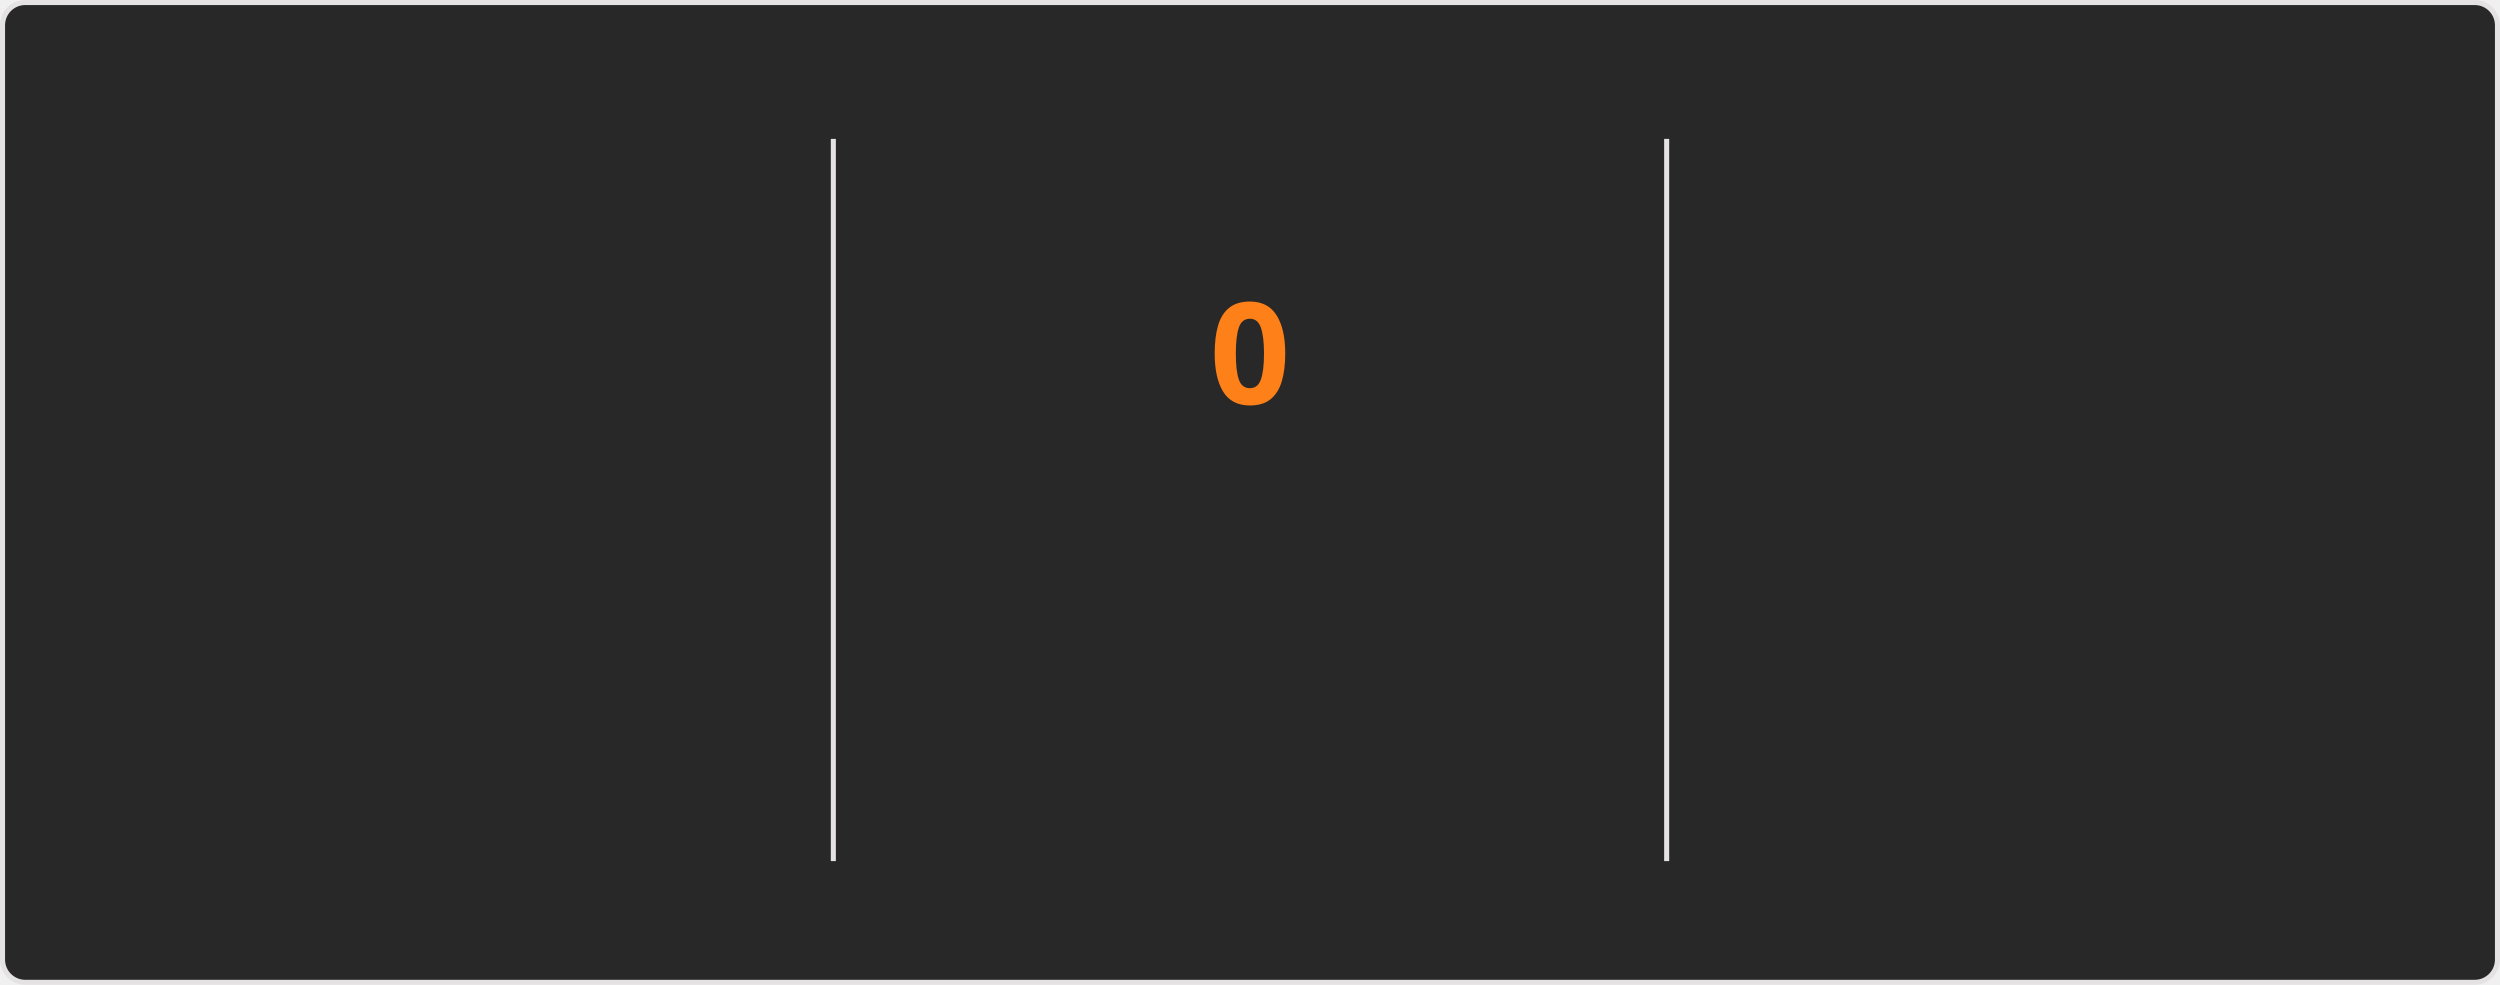
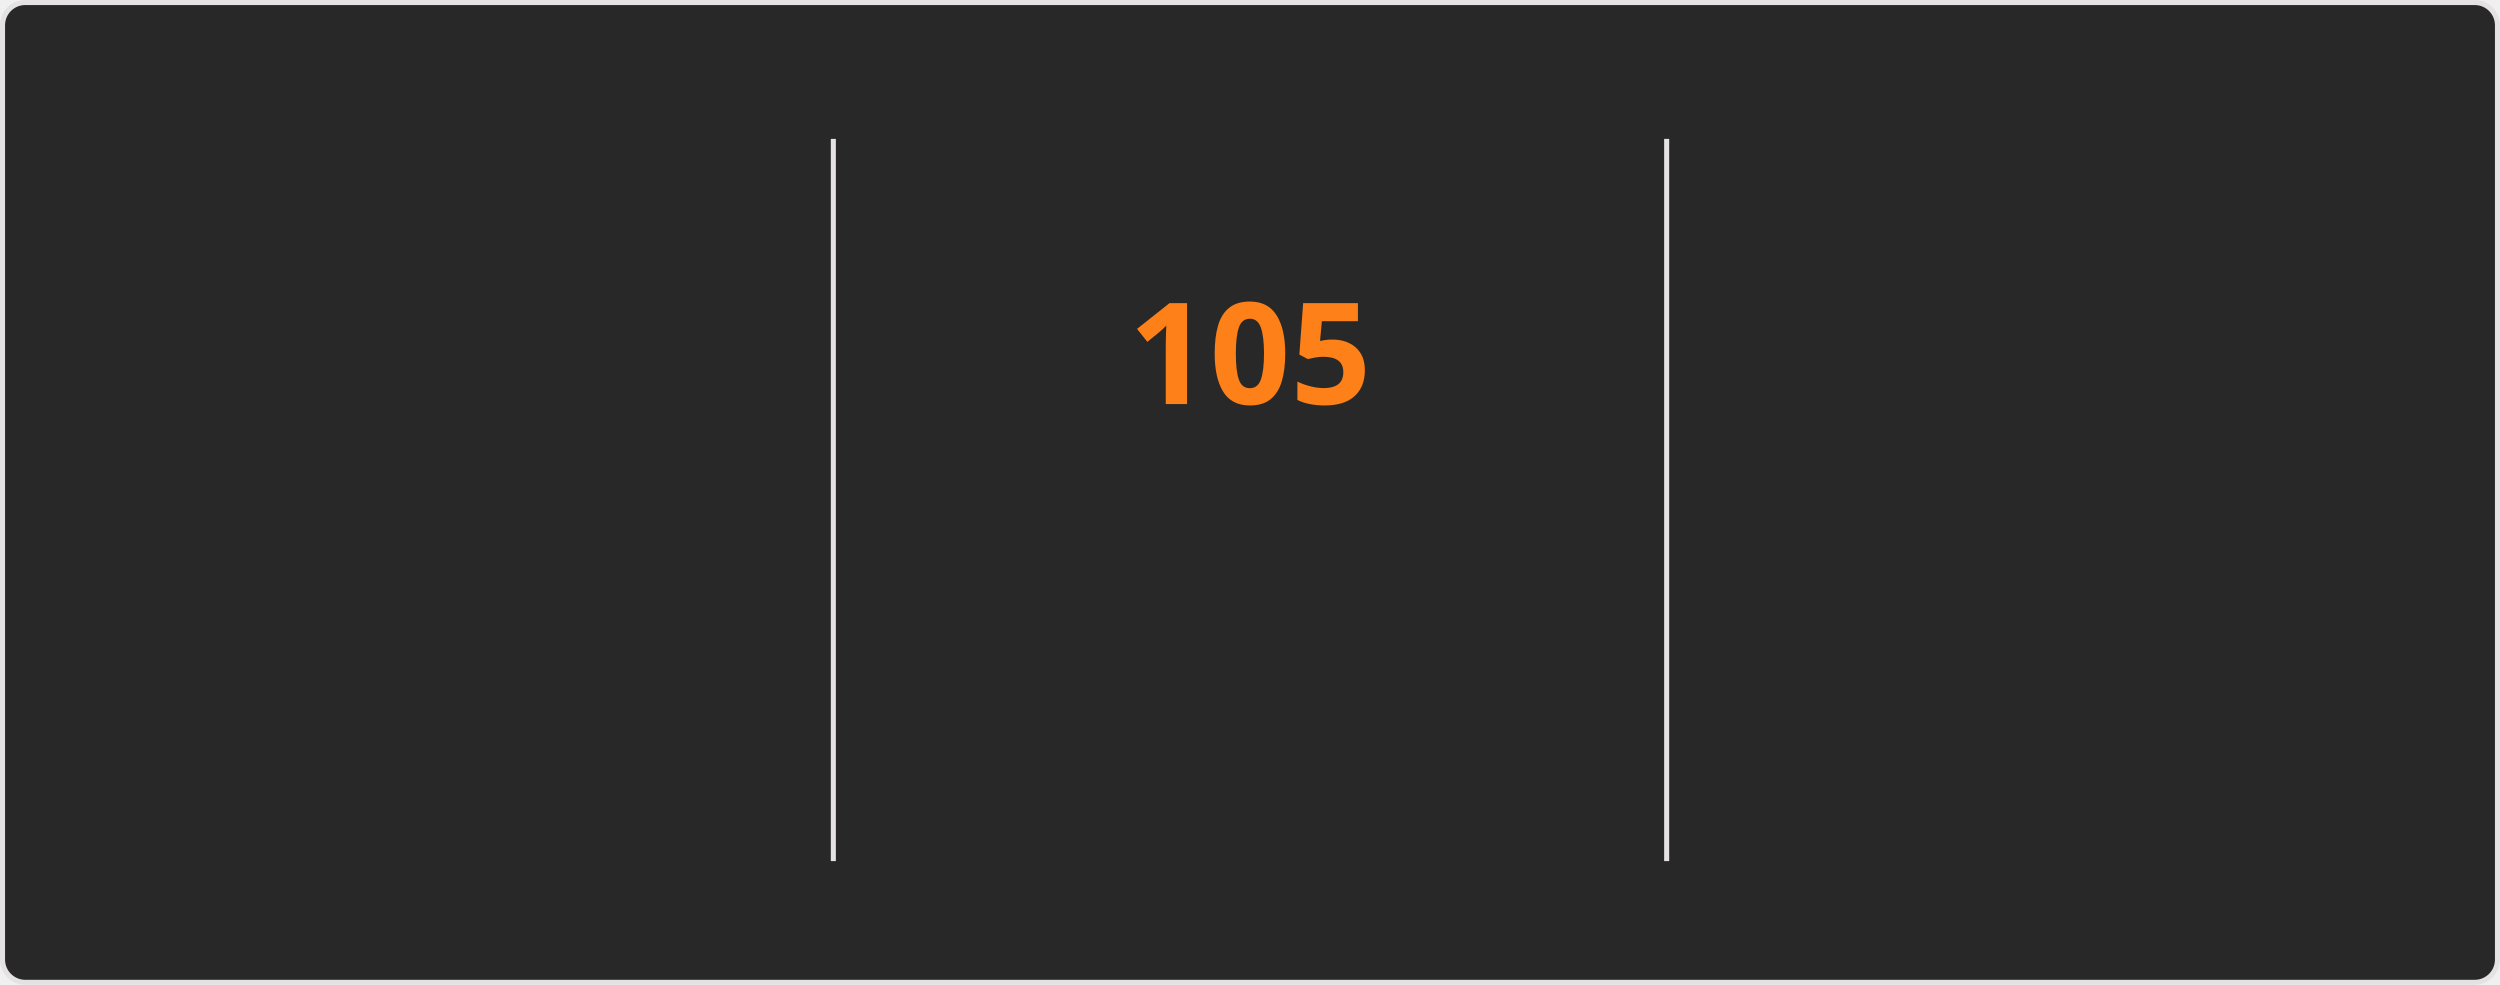
<svg xmlns="http://www.w3.org/2000/svg" style="isolation: isolate" viewBox="0 0 495 195" width="495px" height="195px" direction="ltr">
  <style>
    @keyframes currstreak {
      0% { font-size: 3px; opacity: 0.2; }
      80% { font-size: 34px; opacity: 1; }
      100% { font-size: 28px; opacity: 1; }
    }
    @keyframes fadein {
      0% { opacity: 0; }
      100% { opacity: 1; }
    }
    .big-number {
      font-family: "Segoe UI", Ubuntu, sans-serif;
      font-weight: 700;
      font-size: 28px;
      fill: #fabd2f;
    }
    .label {
      font-family: "Segoe UI", Ubuntu, sans-serif;
      font-weight: 400;
      font-size: 14px;
      fill: #fabd2f;
    }
    .range-text {
      font-family: "Segoe UI", Ubuntu, sans-serif;
      font-weight: 400;
      font-size: 12px;
      fill: #8ec07c;
    }
    .current-streak-num {
      font-family: "Segoe UI", Ubuntu, sans-serif;
      font-weight: 700;
      font-size: 28px;
      fill: #fe8019;
    }</style>
  <defs>
    <clipPath id="outer_rectangle">
      <rect width="495" height="195" rx="4.5" />
    </clipPath>
    <mask id="mask_out_ring_behind_fire">
      <rect width="495" height="195" fill="white" />
      <ellipse id="mask-ellipse" cx="247.5" cy="32" rx="13" ry="18" fill="black" />
    </mask>
  </defs>
  <g clip-path="url(#outer_rectangle)">
    <g style="isolation: isolate">
      <rect fill="#282828" rx="4.5" x="0.5" y="0.5" width="494" height="194" stroke="#e4e2e2" />
    </g>
    <g style="isolation: isolate">
      <line x1="165" y1="28" x2="165" y2="170" vector-effect="non-scaling-stroke" stroke-width="1" stroke="#e4e2e2" stroke-linejoin="miter" stroke-linecap="square" stroke-miterlimit="3" />
      <line x1="330" y1="28" x2="330" y2="170" vector-effect="non-scaling-stroke" stroke-width="1" stroke="#e4e2e2" stroke-linejoin="miter" stroke-linecap="square" stroke-miterlimit="3" />
    </g>
    <g style="isolation: isolate">
      <g transform="translate(82.5, 48)">
        <text x="0" y="32" stroke-width="0" text-anchor="middle" class="big-number" style="opacity: 0; animation: fadein 0.5s linear forwards 0.6s">
            7.3K
          </text>
      </g>
      <g transform="translate(82.5, 84)">
        <text x="0" y="32" stroke-width="0" text-anchor="middle" class="label" style="opacity: 0; animation: fadein 0.5s linear forwards 0.7s">
            Total Contributions
          </text>
      </g>
      <g transform="translate(82.5, 114)">
        <text x="0" y="32" stroke-width="0" text-anchor="middle" class="range-text" style="opacity: 0; animation: fadein 0.5s linear forwards 0.8s">
            Oct 19 - Present
          </text>
      </g>
    </g>
    <g style="isolation: isolate">
      <g mask="url(#mask_out_ring_behind_fire)">
        <circle cx="247.5" cy="71" r="40" fill="none" stroke="#fabd2f" stroke-width="5" style="opacity: 0; animation: fadein 0.5s linear forwards 0.4s" />
      </g>
      <g transform="translate(247.5, 19.5)" stroke-opacity="0" style="opacity: 0; animation: fadein 0.5s linear forwards 0.6s">
        <path d="M -12 -0.5 L 15 -0.5 L 15 23.5 L -12 23.5 L -12 -0.5 Z" fill="none" />
        <path d="M 1.5 0.67 C 1.5 0.67 2.24 3.32 2.24 5.47 C 2.24 7.53 0.89 9.2 -1.17 9.2 C -3.23 9.2 -4.79 7.53 -4.79 5.47 L -4.76 5.11 C -6.78 7.51 -8 10.62 -8 13.99 C -8 18.41 -4.42 22 0 22 C 4.42 22 8 18.41 8 13.99 C 8 8.6 5.41 3.79 1.5 0.67 Z M -0.29 19 C -2.07 19 -3.51 17.6 -3.51 15.86 C -3.51 14.24 -2.46 13.1 -0.7 12.74 C 1.07 12.38 2.9 11.53 3.92 10.16 C 4.31 11.45 4.51 12.81 4.51 14.2 C 4.51 16.85 2.36 19 -0.29 19 Z" fill="#fabd2f" stroke-opacity="0" />
      </g>
      <g transform="translate(247.5, 48)">
        <text x="0" y="32" stroke-width="0" text-anchor="middle" class="current-streak-num" style="animation: currstreak 0.6s linear forwards">
-             0
+             105
          </text>
      </g>
      <g transform="translate(247.5, 108)">
        <text x="0" y="32" stroke-width="0" text-anchor="middle" class="label" style="opacity: 0; animation: fadein 0.5s linear forwards 0.9s">
            Current Streak
          </text>
      </g>
      <g transform="translate(247.5, 145)">
        <text x="0" y="21" stroke-width="0" text-anchor="middle" class="range-text" style="opacity: 0; animation: fadein 0.5s linear forwards 0.9s">
-             0 days
+             Jul 12 - Oct 24
          </text>
      </g>
    </g>
    <g style="isolation: isolate">
      <g transform="translate(412.5, 48)">
        <text x="0" y="32" stroke-width="0" text-anchor="middle" class="big-number" style="opacity: 0; animation: fadein 0.5s linear forwards 1.2s">
-             104
+             105
          </text>
      </g>
      <g transform="translate(412.5, 84)">
        <text x="0" y="32" stroke-width="0" text-anchor="middle" class="label" style="opacity: 0; animation: fadein 0.5s linear forwards 1.3s">
            Longest Streak
          </text>
      </g>
      <g transform="translate(412.5, 114)">
        <text x="0" y="32" stroke-width="0" text-anchor="middle" class="range-text" style="opacity: 0; animation: fadein 0.5s linear forwards 1.4s">
-             Jul 12 - Oct 23
+             Jul 12 - Oct 24
          </text>
      </g>
    </g>
  </g>
</svg>
